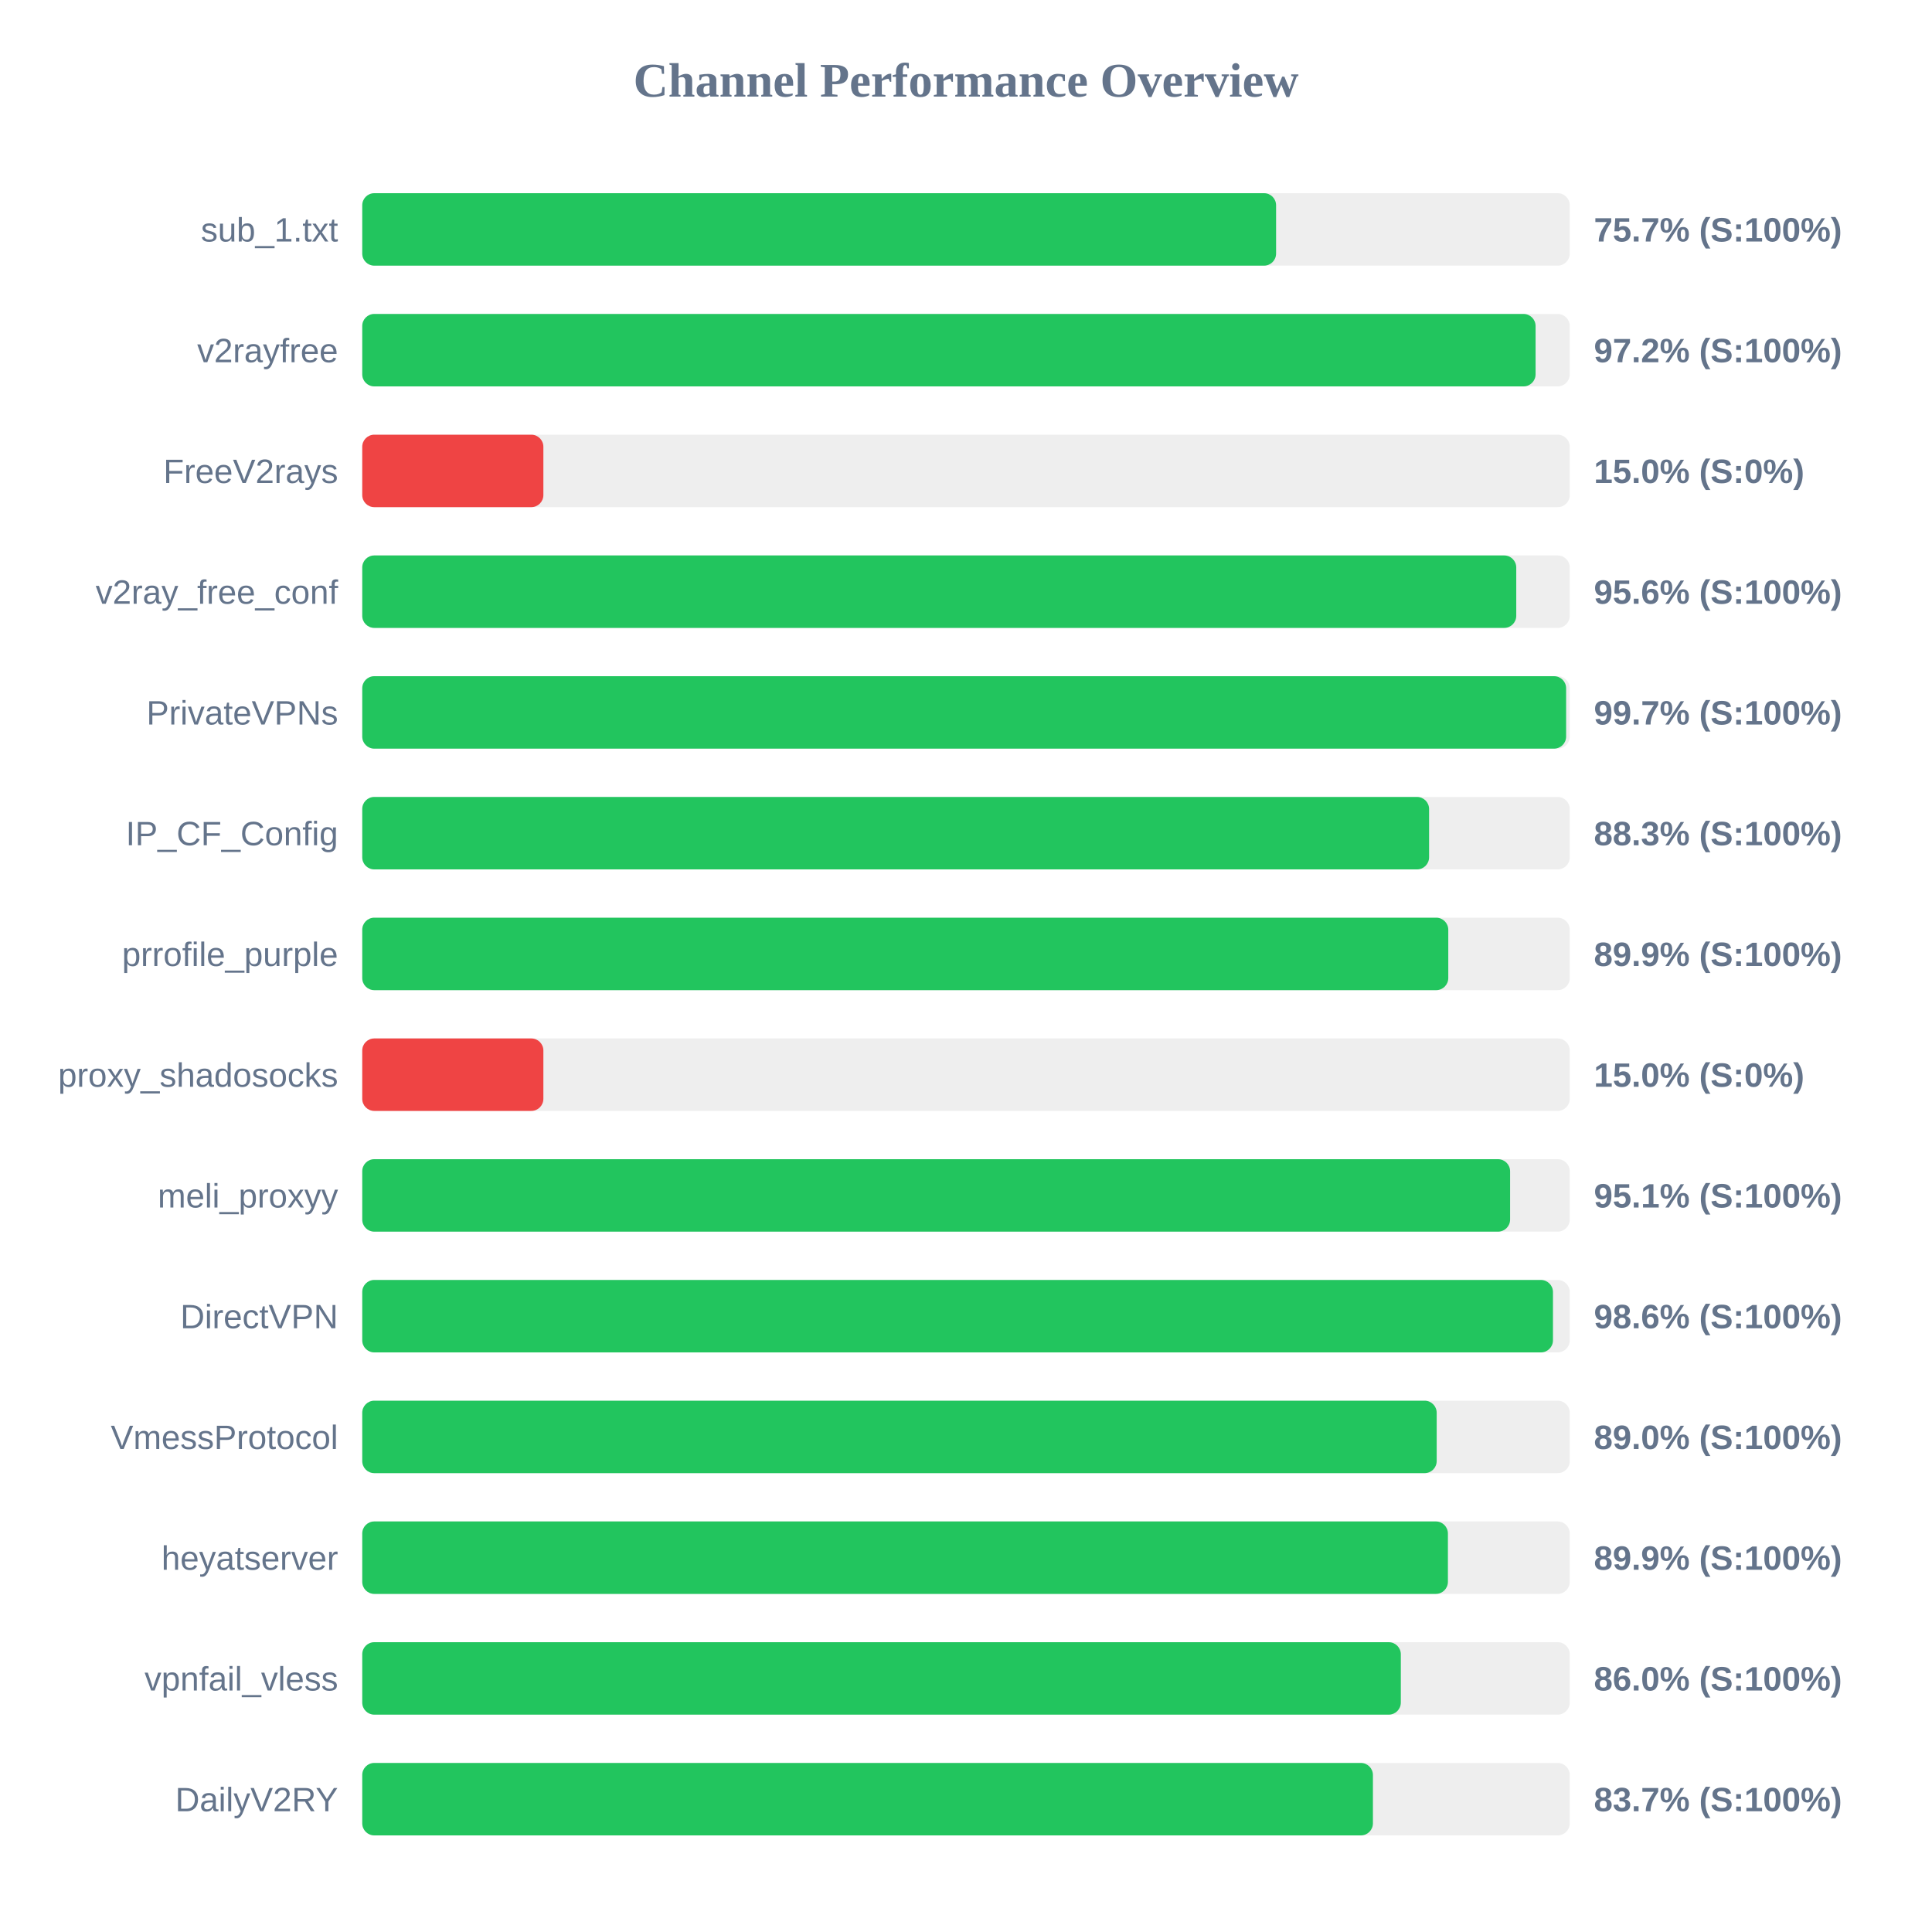
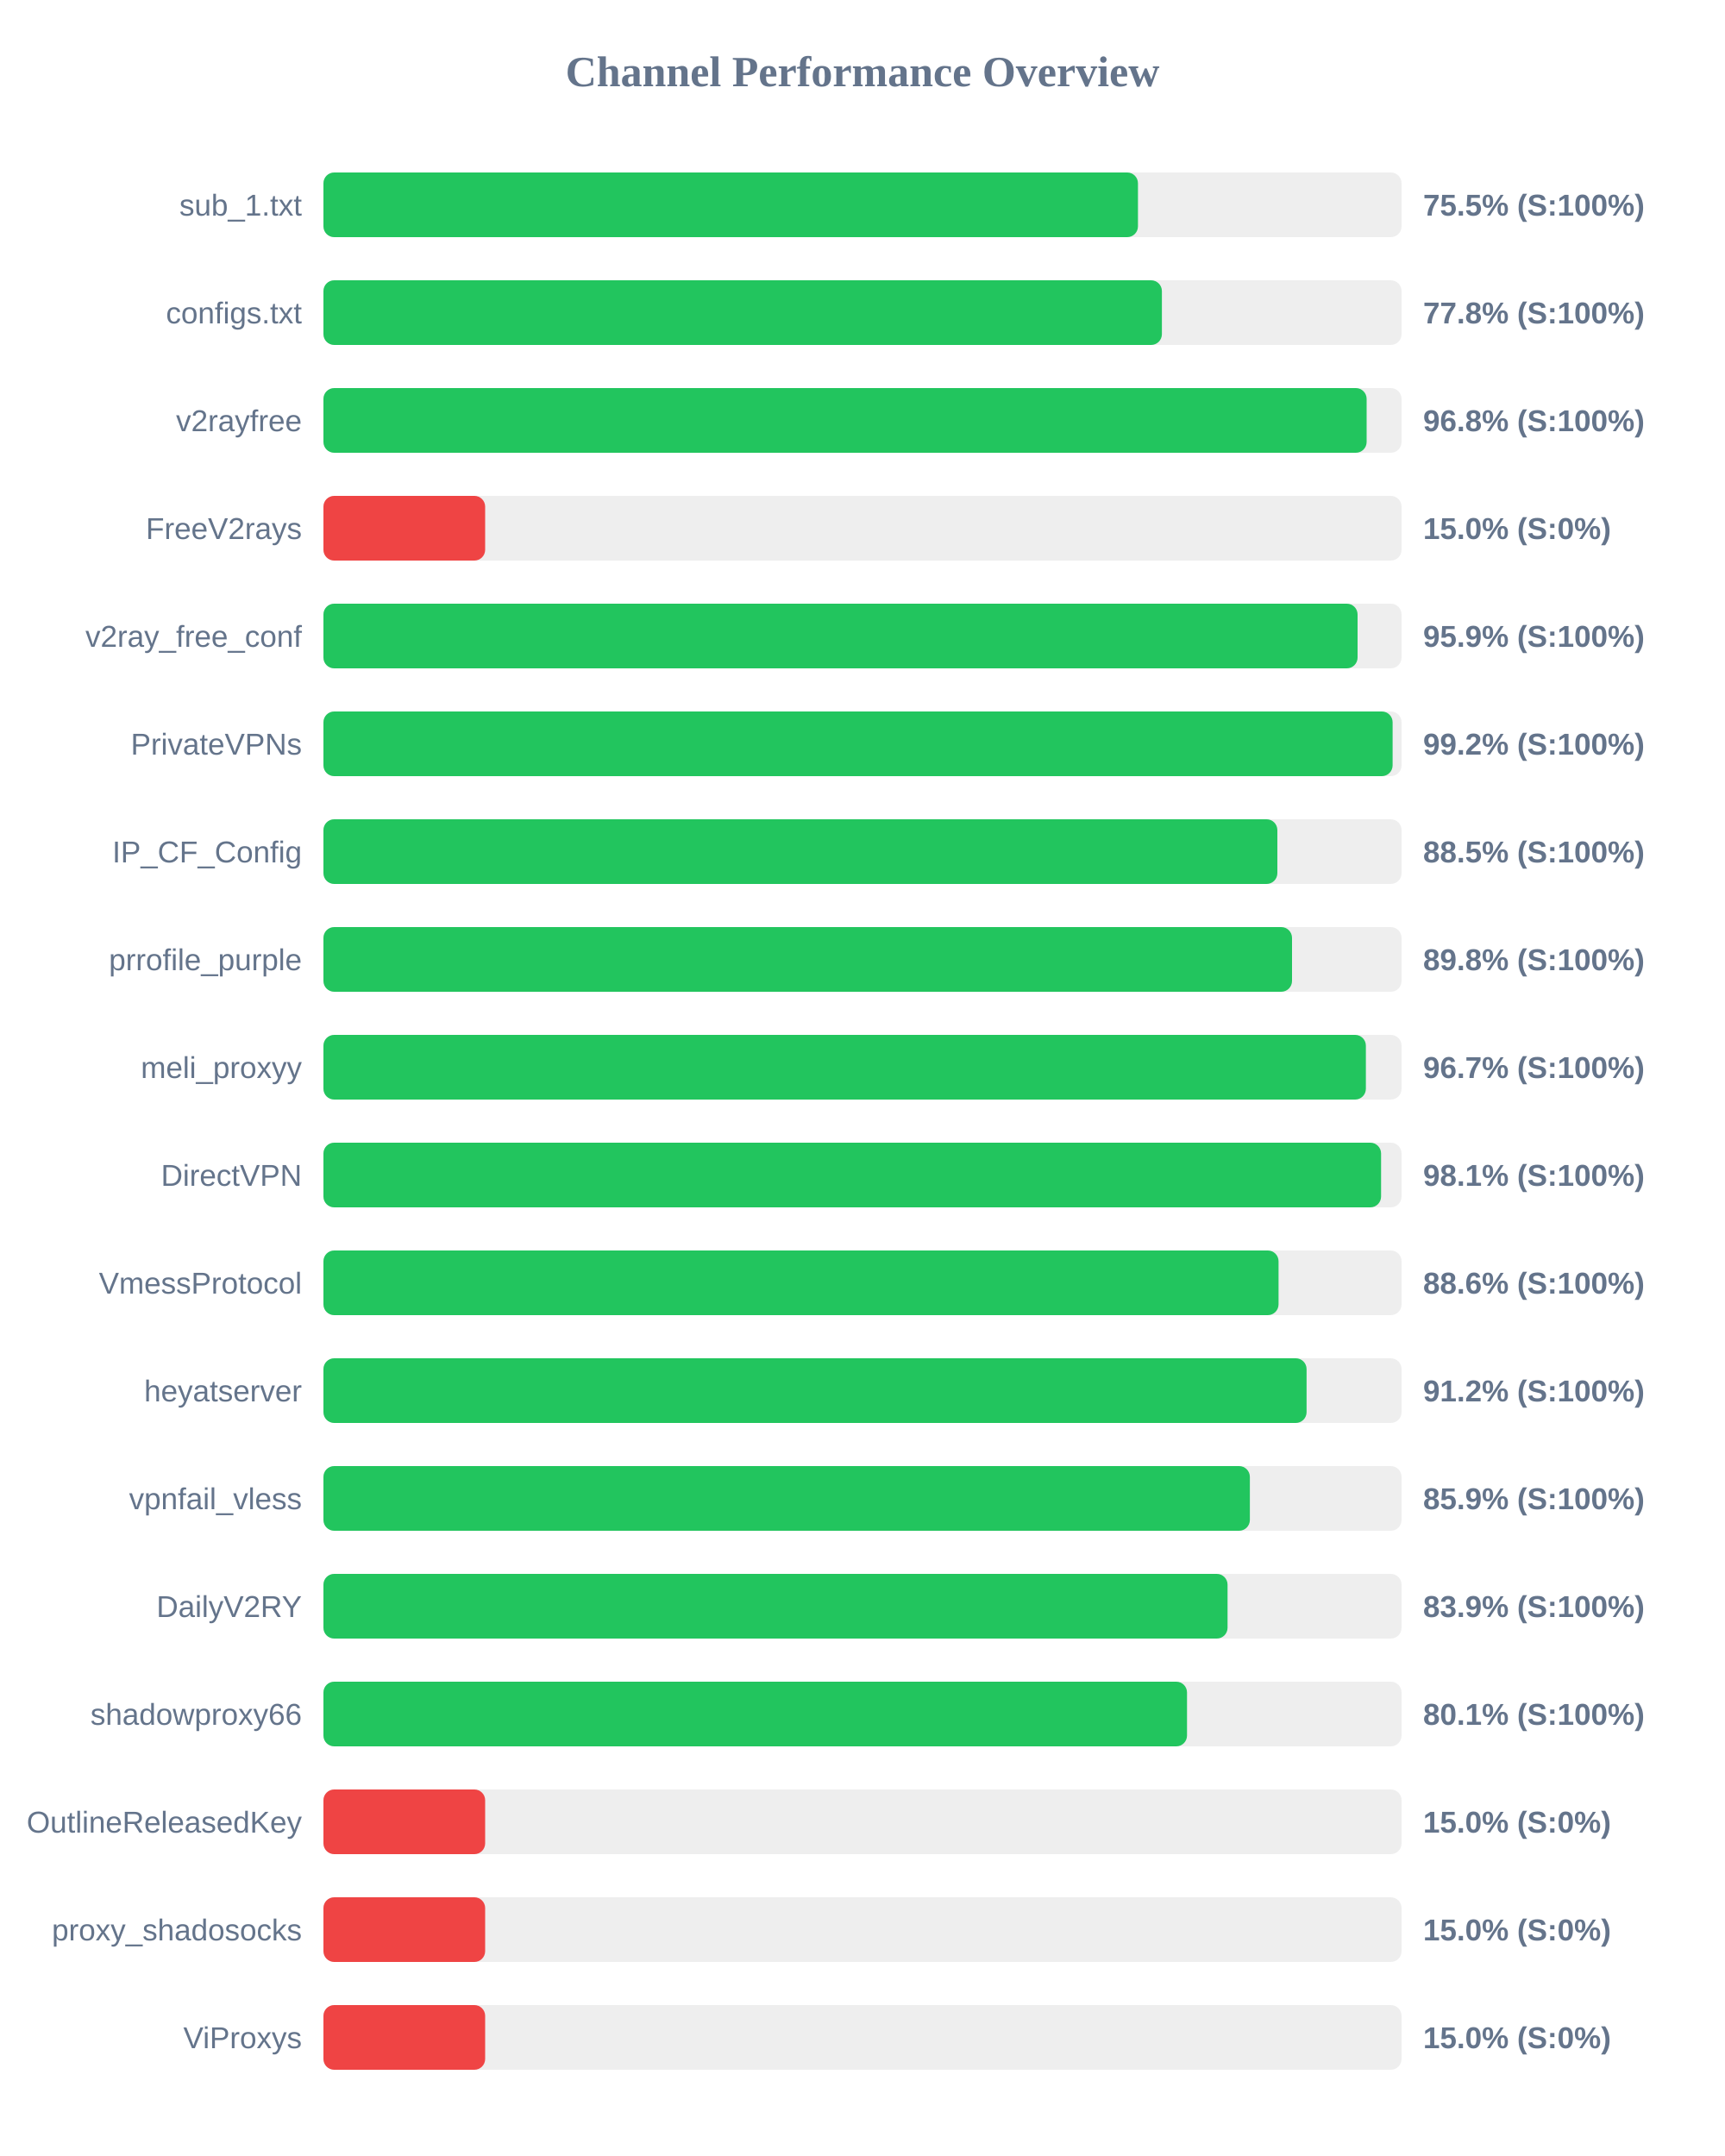
- <svg xmlns="http://www.w3.org/2000/svg" width="800" height="800" version="1.1">
+ <svg xmlns="http://www.w3.org/2000/svg" width="800" height="1000" version="1.1">
  <style>
        .row { font: 14px Arial; fill: #64748b; }
        .score { font: bold 14px Arial; fill: #64748b; }
    </style>
  <text x="400" y="40" text-anchor="middle" font-size="20px" font-weight="bold" fill="#64748b">Channel Performance Overview</text>
  <rect x="150" y="80" width="500" height="30" fill="#eee" rx="5" />
-   <rect x="150" y="80" width="378.4" height="30" fill="#22c55e" rx="5" />
+   <rect x="150" y="80" width="377.75" height="30" fill="#22c55e" rx="5" />
  <text x="140" y="100" text-anchor="end" class="row">sub_1.txt</text>
-   <text x="660" y="100" text-anchor="start" class="score">75.7% (S:100%)</text>
+   <text x="660" y="100" text-anchor="start" class="score">75.5% (S:100%)</text>
  <rect x="150" y="130" width="500" height="30" fill="#eee" rx="5" />
-   <rect x="150" y="130" width="485.85" height="30" fill="#22c55e" rx="5" />
-   <text x="140" y="150" text-anchor="end" class="row">v2rayfree</text>
-   <text x="660" y="150" text-anchor="start" class="score">97.2% (S:100%)</text>
+   <rect x="150" y="130" width="388.85" height="30" fill="#22c55e" rx="5" />
+   <text x="140" y="150" text-anchor="end" class="row">configs.txt</text>
+   <text x="660" y="150" text-anchor="start" class="score">77.8% (S:100%)</text>
  <rect x="150" y="180" width="500" height="30" fill="#eee" rx="5" />
-   <rect x="150" y="180" width="75.0" height="30" fill="#ef4444" rx="5" />
-   <text x="140" y="200" text-anchor="end" class="row">FreeV2rays</text>
-   <text x="660" y="200" text-anchor="start" class="score">15.0% (S:0%)</text>
+   <rect x="150" y="180" width="483.8" height="30" fill="#22c55e" rx="5" />
+   <text x="140" y="200" text-anchor="end" class="row">v2rayfree</text>
+   <text x="660" y="200" text-anchor="start" class="score">96.8% (S:100%)</text>
  <rect x="150" y="230" width="500" height="30" fill="#eee" rx="5" />
-   <rect x="150" y="230" width="477.85" height="30" fill="#22c55e" rx="5" />
-   <text x="140" y="250" text-anchor="end" class="row">v2ray_free_conf</text>
-   <text x="660" y="250" text-anchor="start" class="score">95.6% (S:100%)</text>
+   <rect x="150" y="230" width="75.0" height="30" fill="#ef4444" rx="5" />
+   <text x="140" y="250" text-anchor="end" class="row">FreeV2rays</text>
+   <text x="660" y="250" text-anchor="start" class="score">15.0% (S:0%)</text>
  <rect x="150" y="280" width="500" height="30" fill="#eee" rx="5" />
-   <rect x="150" y="280" width="498.5" height="30" fill="#22c55e" rx="5" />
-   <text x="140" y="300" text-anchor="end" class="row">PrivateVPNs</text>
-   <text x="660" y="300" text-anchor="start" class="score">99.7% (S:100%)</text>
+   <rect x="150" y="280" width="479.6" height="30" fill="#22c55e" rx="5" />
+   <text x="140" y="300" text-anchor="end" class="row">v2ray_free_conf</text>
+   <text x="660" y="300" text-anchor="start" class="score">95.9% (S:100%)</text>
  <rect x="150" y="330" width="500" height="30" fill="#eee" rx="5" />
-   <rect x="150" y="330" width="441.75" height="30" fill="#22c55e" rx="5" />
-   <text x="140" y="350" text-anchor="end" class="row">IP_CF_Config</text>
-   <text x="660" y="350" text-anchor="start" class="score">88.3% (S:100%)</text>
+   <rect x="150" y="330" width="495.85" height="30" fill="#22c55e" rx="5" />
+   <text x="140" y="350" text-anchor="end" class="row">PrivateVPNs</text>
+   <text x="660" y="350" text-anchor="start" class="score">99.2% (S:100%)</text>
  <rect x="150" y="380" width="500" height="30" fill="#eee" rx="5" />
-   <rect x="150" y="380" width="449.7" height="30" fill="#22c55e" rx="5" />
-   <text x="140" y="400" text-anchor="end" class="row">prrofile_purple</text>
-   <text x="660" y="400" text-anchor="start" class="score">89.9% (S:100%)</text>
+   <rect x="150" y="380" width="442.4" height="30" fill="#22c55e" rx="5" />
+   <text x="140" y="400" text-anchor="end" class="row">IP_CF_Config</text>
+   <text x="660" y="400" text-anchor="start" class="score">88.5% (S:100%)</text>
  <rect x="150" y="430" width="500" height="30" fill="#eee" rx="5" />
-   <rect x="150" y="430" width="75.0" height="30" fill="#ef4444" rx="5" />
-   <text x="140" y="450" text-anchor="end" class="row">proxy_shadosocks</text>
-   <text x="660" y="450" text-anchor="start" class="score">15.0% (S:0%)</text>
+   <rect x="150" y="430" width="449.2" height="30" fill="#22c55e" rx="5" />
+   <text x="140" y="450" text-anchor="end" class="row">prrofile_purple</text>
+   <text x="660" y="450" text-anchor="start" class="score">89.8% (S:100%)</text>
  <rect x="150" y="480" width="500" height="30" fill="#eee" rx="5" />
-   <rect x="150" y="480" width="475.3" height="30" fill="#22c55e" rx="5" />
+   <rect x="150" y="480" width="483.45" height="30" fill="#22c55e" rx="5" />
  <text x="140" y="500" text-anchor="end" class="row">meli_proxyy</text>
-   <text x="660" y="500" text-anchor="start" class="score">95.1% (S:100%)</text>
+   <text x="660" y="500" text-anchor="start" class="score">96.7% (S:100%)</text>
  <rect x="150" y="530" width="500" height="30" fill="#eee" rx="5" />
-   <rect x="150" y="530" width="493.05" height="30" fill="#22c55e" rx="5" />
+   <rect x="150" y="530" width="490.5" height="30" fill="#22c55e" rx="5" />
  <text x="140" y="550" text-anchor="end" class="row">DirectVPN</text>
-   <text x="660" y="550" text-anchor="start" class="score">98.6% (S:100%)</text>
+   <text x="660" y="550" text-anchor="start" class="score">98.1% (S:100%)</text>
  <rect x="150" y="580" width="500" height="30" fill="#eee" rx="5" />
-   <rect x="150" y="580" width="444.9" height="30" fill="#22c55e" rx="5" />
+   <rect x="150" y="580" width="442.95" height="30" fill="#22c55e" rx="5" />
  <text x="140" y="600" text-anchor="end" class="row">VmessProtocol</text>
-   <text x="660" y="600" text-anchor="start" class="score">89.0% (S:100%)</text>
+   <text x="660" y="600" text-anchor="start" class="score">88.6% (S:100%)</text>
  <rect x="150" y="630" width="500" height="30" fill="#eee" rx="5" />
-   <rect x="150" y="630" width="449.55" height="30" fill="#22c55e" rx="5" />
+   <rect x="150" y="630" width="455.95" height="30" fill="#22c55e" rx="5" />
  <text x="140" y="650" text-anchor="end" class="row">heyatserver</text>
-   <text x="660" y="650" text-anchor="start" class="score">89.9% (S:100%)</text>
+   <text x="660" y="650" text-anchor="start" class="score">91.2% (S:100%)</text>
  <rect x="150" y="680" width="500" height="30" fill="#eee" rx="5" />
-   <rect x="150" y="680" width="430.05" height="30" fill="#22c55e" rx="5" />
+   <rect x="150" y="680" width="429.65" height="30" fill="#22c55e" rx="5" />
  <text x="140" y="700" text-anchor="end" class="row">vpnfail_vless</text>
-   <text x="660" y="700" text-anchor="start" class="score">86.0% (S:100%)</text>
+   <text x="660" y="700" text-anchor="start" class="score">85.9% (S:100%)</text>
  <rect x="150" y="730" width="500" height="30" fill="#eee" rx="5" />
-   <rect x="150" y="730" width="418.5" height="30" fill="#22c55e" rx="5" />
+   <rect x="150" y="730" width="419.3" height="30" fill="#22c55e" rx="5" />
  <text x="140" y="750" text-anchor="end" class="row">DailyV2RY</text>
-   <text x="660" y="750" text-anchor="start" class="score">83.7% (S:100%)</text>
+   <text x="660" y="750" text-anchor="start" class="score">83.9% (S:100%)</text>
+   <rect x="150" y="780" width="500" height="30" fill="#eee" rx="5" />
+   <rect x="150" y="780" width="400.5" height="30" fill="#22c55e" rx="5" />
+   <text x="140" y="800" text-anchor="end" class="row">shadowproxy66</text>
+   <text x="660" y="800" text-anchor="start" class="score">80.1% (S:100%)</text>
+   <rect x="150" y="830" width="500" height="30" fill="#eee" rx="5" />
+   <rect x="150" y="830" width="75.0" height="30" fill="#ef4444" rx="5" />
+   <text x="140" y="850" text-anchor="end" class="row">OutlineReleasedKey</text>
+   <text x="660" y="850" text-anchor="start" class="score">15.0% (S:0%)</text>
+   <rect x="150" y="880" width="500" height="30" fill="#eee" rx="5" />
+   <rect x="150" y="880" width="75.0" height="30" fill="#ef4444" rx="5" />
+   <text x="140" y="900" text-anchor="end" class="row">proxy_shadosocks</text>
+   <text x="660" y="900" text-anchor="start" class="score">15.0% (S:0%)</text>
+   <rect x="150" y="930" width="500" height="30" fill="#eee" rx="5" />
+   <rect x="150" y="930" width="75.0" height="30" fill="#ef4444" rx="5" />
+   <text x="140" y="950" text-anchor="end" class="row">ViProxys</text>
+   <text x="660" y="950" text-anchor="start" class="score">15.0% (S:0%)</text>
</svg>
